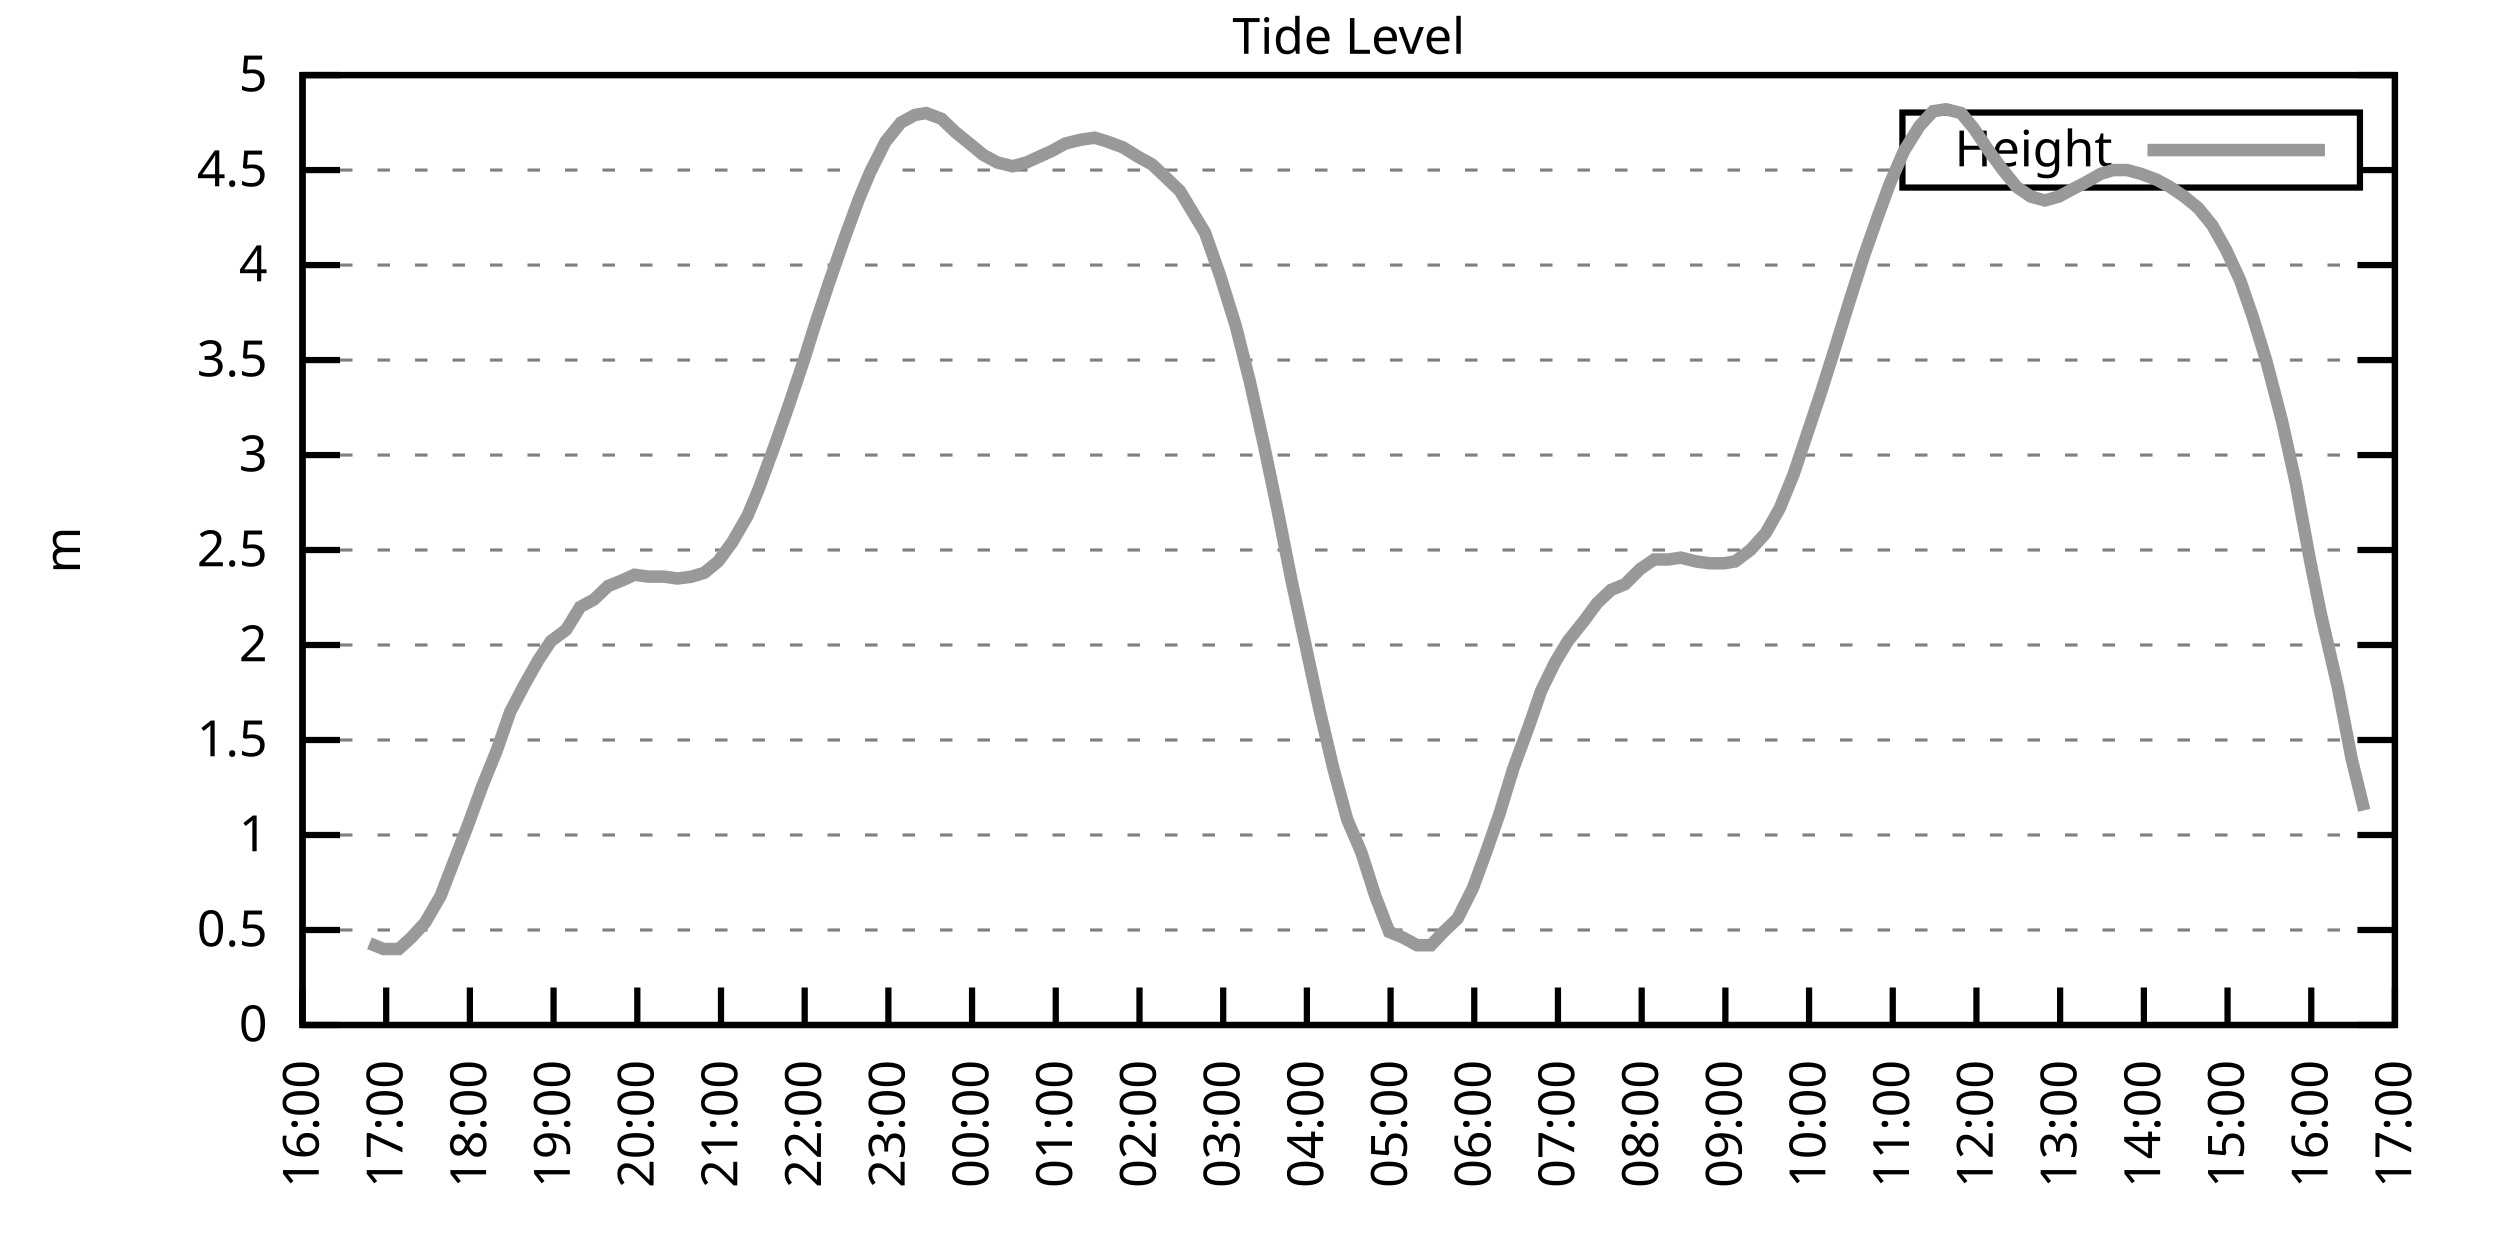
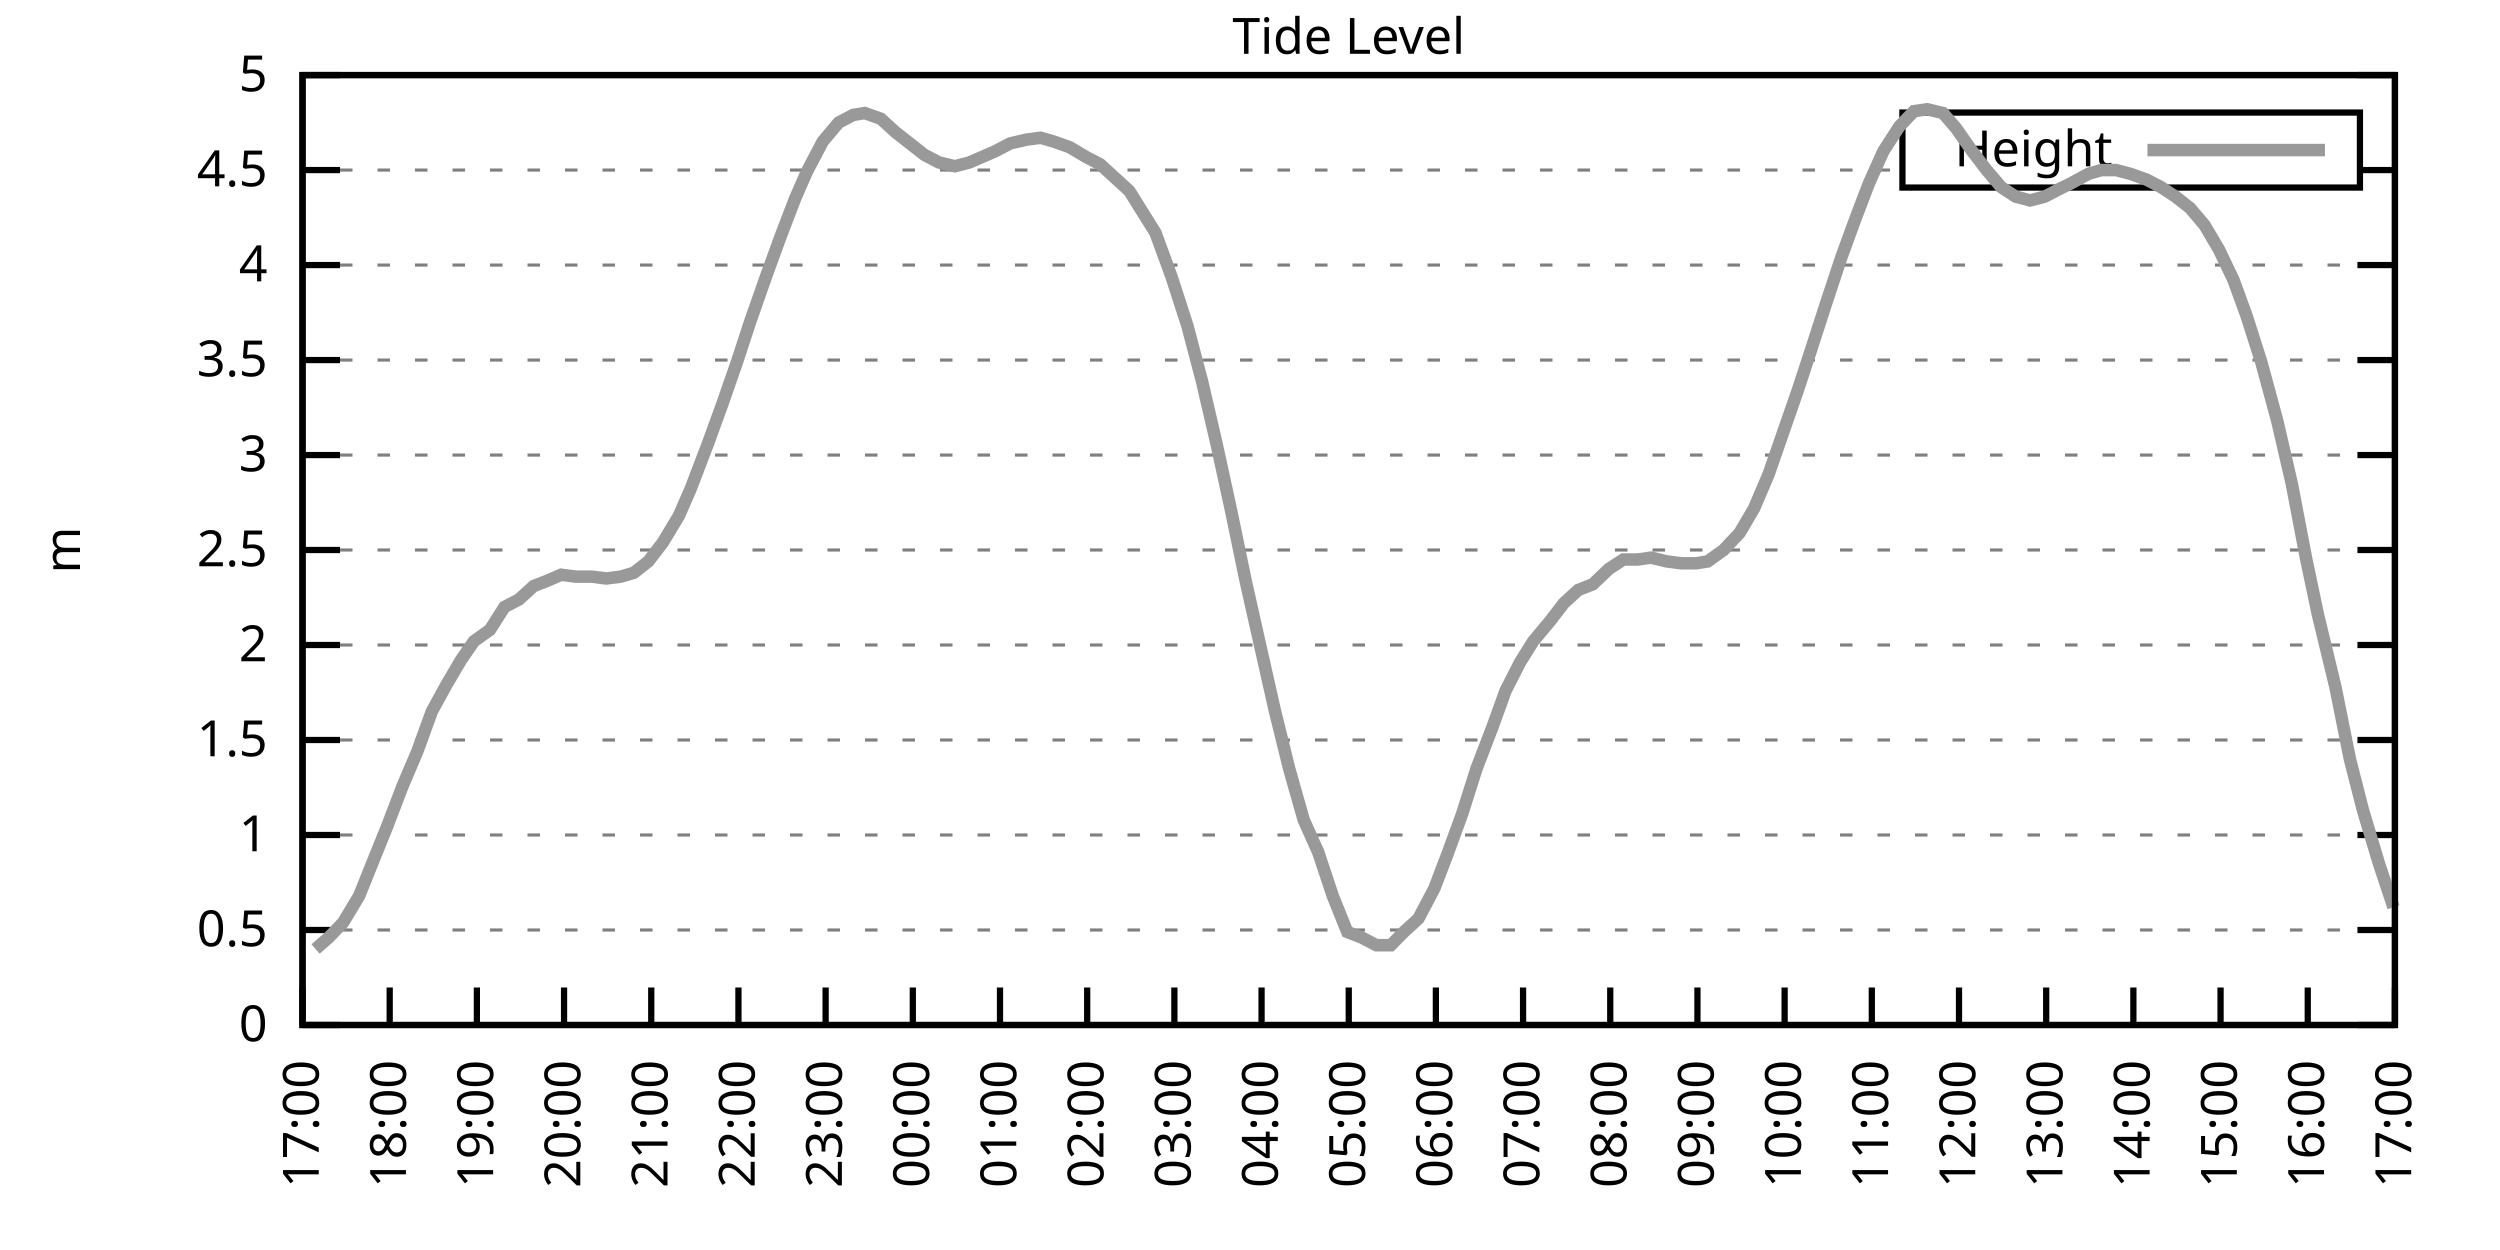
<svg xmlns="http://www.w3.org/2000/svg" xmlns:xlink="http://www.w3.org/1999/xlink" width="400" height="200" viewBox="0 0 400 200">
  <g id="gnuplot_canvas">
    <rect x="0" y="0" width="400" height="200" fill="none" />
    <defs>
      <circle id="gpDot" r="0.5" stroke-width="0.5" stroke="currentColor" />
      <path id="gpPt0" stroke-width="0.333" stroke="currentColor" d="M-1,0 h2 M0,-1 v2" />
      <path id="gpPt1" stroke-width="0.333" stroke="currentColor" d="M-1,-1 L1,1 M1,-1 L-1,1" />
      <path id="gpPt2" stroke-width="0.333" stroke="currentColor" d="M-1,0 L1,0 M0,-1 L0,1 M-1,-1 L1,1 M-1,1 L1,-1" />
      <rect id="gpPt3" stroke-width="0.333" stroke="currentColor" x="-1" y="-1" width="2" height="2" />
      <rect id="gpPt4" stroke-width="0.333" stroke="currentColor" fill="currentColor" x="-1" y="-1" width="2" height="2" />
      <circle id="gpPt5" stroke-width="0.333" stroke="currentColor" cx="0" cy="0" r="1" />
      <use xlink:href="#gpPt5" id="gpPt6" fill="currentColor" stroke="none" />
      <path id="gpPt7" stroke-width="0.333" stroke="currentColor" d="M0,-1.33 L-1.33,0.67 L1.33,0.67 z" />
      <use xlink:href="#gpPt7" id="gpPt8" fill="currentColor" stroke="none" />
      <use xlink:href="#gpPt7" id="gpPt9" stroke="currentColor" transform="rotate(180)" />
      <use xlink:href="#gpPt9" id="gpPt10" fill="currentColor" stroke="none" />
      <use xlink:href="#gpPt3" id="gpPt11" stroke="currentColor" transform="rotate(45)" />
      <use xlink:href="#gpPt11" id="gpPt12" fill="currentColor" stroke="none" />
      <path id="gpPt13" stroke-width="0.333" stroke="currentColor" d="M0,1.330 L1.265,0.411 L0.782,-1.067 L-0.782,-1.076 L-1.265,0.411 z" />
      <use xlink:href="#gpPt13" id="gpPt14" fill="currentColor" stroke="none" />
      <filter id="textbox" filterUnits="objectBoundingBox" x="0" y="0" height="1" width="1">
        <feFlood flood-color="white" flood-opacity="1" result="bgnd" />
        <feComposite in="SourceGraphic" in2="bgnd" operator="atop" />
      </filter>
      <filter id="greybox" filterUnits="objectBoundingBox" x="0" y="0" height="1" width="1">
        <feFlood flood-color="lightgrey" flood-opacity="1" result="grey" />
        <feComposite in="SourceGraphic" in2="grey" operator="atop" />
      </filter>
    </defs>
    <g fill="none" color="white" stroke="currentColor" stroke-width="1.00" stroke-linecap="butt" stroke-linejoin="miter">
</g>
    <g fill="none" color="black" stroke="currentColor" stroke-width="1.00" stroke-linecap="butt" stroke-linejoin="miter">
      <g stroke="none" shape-rendering="crispEdges">
        <polygon fill="rgb(255, 255, 255)" points="48.40,164.00 383.18,164.00 383.18,12.02 48.40,12.02 " />
      </g>
    </g>
    <g fill="none" color="black" stroke="currentColor" stroke-width="1.00" stroke-linecap="butt" stroke-linejoin="miter">
</g>
    <g fill="none" color="black" stroke="black" stroke-width="0.50" stroke-linecap="butt" stroke-linejoin="miter">
</g>
    <g fill="none" color="gray" stroke="currentColor" stroke-width="0.50" stroke-linecap="butt" stroke-linejoin="miter">
      <path stroke="gray" stroke-dasharray="2,4" class="gridline" d="M48.40,164.00 L383.19,164.00  " />
    </g>
    <g fill="none" color="gray" stroke="gray" stroke-width="1.00" stroke-linecap="butt" stroke-linejoin="miter">
</g>
    <g fill="none" color="black" stroke="currentColor" stroke-width="1.00" stroke-linecap="butt" stroke-linejoin="miter">
      <path stroke="black" d="M48.40,164.00 L54.40,164.00 M383.19,164.00 L377.19,164.00  " />
      <g transform="translate(42.80,166.60)" stroke="none" fill="black" font-family="Sans" font-size="8.00" text-anchor="end">
        <text>
          <tspan font-family="Sans"> 0</tspan>
        </text>
      </g>
    </g>
    <g fill="none" color="black" stroke="currentColor" stroke-width="1.00" stroke-linecap="butt" stroke-linejoin="miter">
</g>
    <g fill="none" color="black" stroke="black" stroke-width="0.50" stroke-linecap="butt" stroke-linejoin="miter">
</g>
    <g fill="none" color="gray" stroke="currentColor" stroke-width="0.50" stroke-linecap="butt" stroke-linejoin="miter">
      <path stroke="gray" stroke-dasharray="2,4" class="gridline" d="M48.40,148.80 L383.19,148.80  " />
    </g>
    <g fill="none" color="gray" stroke="gray" stroke-width="1.00" stroke-linecap="butt" stroke-linejoin="miter">
</g>
    <g fill="none" color="black" stroke="currentColor" stroke-width="1.00" stroke-linecap="butt" stroke-linejoin="miter">
      <path stroke="black" d="M48.40,148.80 L54.40,148.80 M383.19,148.80 L377.19,148.80  " />
      <g transform="translate(42.80,151.40)" stroke="none" fill="black" font-family="Sans" font-size="8.00" text-anchor="end">
        <text>
          <tspan font-family="Sans"> 0.5</tspan>
        </text>
      </g>
    </g>
    <g fill="none" color="black" stroke="currentColor" stroke-width="1.00" stroke-linecap="butt" stroke-linejoin="miter">
</g>
    <g fill="none" color="black" stroke="black" stroke-width="0.50" stroke-linecap="butt" stroke-linejoin="miter">
</g>
    <g fill="none" color="gray" stroke="currentColor" stroke-width="0.50" stroke-linecap="butt" stroke-linejoin="miter">
      <path stroke="gray" stroke-dasharray="2,4" class="gridline" d="M48.40,133.60 L383.19,133.60  " />
    </g>
    <g fill="none" color="gray" stroke="gray" stroke-width="1.00" stroke-linecap="butt" stroke-linejoin="miter">
</g>
    <g fill="none" color="black" stroke="currentColor" stroke-width="1.00" stroke-linecap="butt" stroke-linejoin="miter">
      <path stroke="black" d="M48.40,133.60 L54.40,133.60 M383.19,133.60 L377.19,133.60  " />
      <g transform="translate(42.80,136.20)" stroke="none" fill="black" font-family="Sans" font-size="8.00" text-anchor="end">
        <text>
          <tspan font-family="Sans"> 1</tspan>
        </text>
      </g>
    </g>
    <g fill="none" color="black" stroke="currentColor" stroke-width="1.00" stroke-linecap="butt" stroke-linejoin="miter">
</g>
    <g fill="none" color="black" stroke="black" stroke-width="0.50" stroke-linecap="butt" stroke-linejoin="miter">
</g>
    <g fill="none" color="gray" stroke="currentColor" stroke-width="0.50" stroke-linecap="butt" stroke-linejoin="miter">
      <path stroke="gray" stroke-dasharray="2,4" class="gridline" d="M48.40,118.40 L383.19,118.40  " />
    </g>
    <g fill="none" color="gray" stroke="gray" stroke-width="1.00" stroke-linecap="butt" stroke-linejoin="miter">
</g>
    <g fill="none" color="black" stroke="currentColor" stroke-width="1.00" stroke-linecap="butt" stroke-linejoin="miter">
      <path stroke="black" d="M48.40,118.40 L54.40,118.40 M383.19,118.40 L377.19,118.40  " />
      <g transform="translate(42.80,121.00)" stroke="none" fill="black" font-family="Sans" font-size="8.00" text-anchor="end">
        <text>
          <tspan font-family="Sans"> 1.5</tspan>
        </text>
      </g>
    </g>
    <g fill="none" color="black" stroke="currentColor" stroke-width="1.00" stroke-linecap="butt" stroke-linejoin="miter">
</g>
    <g fill="none" color="black" stroke="black" stroke-width="0.50" stroke-linecap="butt" stroke-linejoin="miter">
</g>
    <g fill="none" color="gray" stroke="currentColor" stroke-width="0.50" stroke-linecap="butt" stroke-linejoin="miter">
      <path stroke="gray" stroke-dasharray="2,4" class="gridline" d="M48.40,103.20 L383.19,103.20  " />
    </g>
    <g fill="none" color="gray" stroke="gray" stroke-width="1.00" stroke-linecap="butt" stroke-linejoin="miter">
</g>
    <g fill="none" color="black" stroke="currentColor" stroke-width="1.00" stroke-linecap="butt" stroke-linejoin="miter">
      <path stroke="black" d="M48.40,103.20 L54.40,103.20 M383.19,103.20 L377.19,103.20  " />
      <g transform="translate(42.80,105.80)" stroke="none" fill="black" font-family="Sans" font-size="8.00" text-anchor="end">
        <text>
          <tspan font-family="Sans"> 2</tspan>
        </text>
      </g>
    </g>
    <g fill="none" color="black" stroke="currentColor" stroke-width="1.00" stroke-linecap="butt" stroke-linejoin="miter">
</g>
    <g fill="none" color="black" stroke="black" stroke-width="0.50" stroke-linecap="butt" stroke-linejoin="miter">
</g>
    <g fill="none" color="gray" stroke="currentColor" stroke-width="0.50" stroke-linecap="butt" stroke-linejoin="miter">
      <path stroke="gray" stroke-dasharray="2,4" class="gridline" d="M48.40,88.00 L383.19,88.00  " />
    </g>
    <g fill="none" color="gray" stroke="gray" stroke-width="1.00" stroke-linecap="butt" stroke-linejoin="miter">
</g>
    <g fill="none" color="black" stroke="currentColor" stroke-width="1.00" stroke-linecap="butt" stroke-linejoin="miter">
      <path stroke="black" d="M48.40,88.00 L54.40,88.00 M383.19,88.00 L377.19,88.00  " />
      <g transform="translate(42.80,90.60)" stroke="none" fill="black" font-family="Sans" font-size="8.00" text-anchor="end">
        <text>
          <tspan font-family="Sans"> 2.5</tspan>
        </text>
      </g>
    </g>
    <g fill="none" color="black" stroke="currentColor" stroke-width="1.00" stroke-linecap="butt" stroke-linejoin="miter">
</g>
    <g fill="none" color="black" stroke="black" stroke-width="0.50" stroke-linecap="butt" stroke-linejoin="miter">
</g>
    <g fill="none" color="gray" stroke="currentColor" stroke-width="0.50" stroke-linecap="butt" stroke-linejoin="miter">
      <path stroke="gray" stroke-dasharray="2,4" class="gridline" d="M48.40,72.81 L383.19,72.81  " />
    </g>
    <g fill="none" color="gray" stroke="gray" stroke-width="1.00" stroke-linecap="butt" stroke-linejoin="miter">
</g>
    <g fill="none" color="black" stroke="currentColor" stroke-width="1.00" stroke-linecap="butt" stroke-linejoin="miter">
      <path stroke="black" d="M48.40,72.81 L54.40,72.81 M383.19,72.81 L377.19,72.81  " />
      <g transform="translate(42.80,75.41)" stroke="none" fill="black" font-family="Sans" font-size="8.00" text-anchor="end">
        <text>
          <tspan font-family="Sans"> 3</tspan>
        </text>
      </g>
    </g>
    <g fill="none" color="black" stroke="currentColor" stroke-width="1.00" stroke-linecap="butt" stroke-linejoin="miter">
</g>
    <g fill="none" color="black" stroke="black" stroke-width="0.50" stroke-linecap="butt" stroke-linejoin="miter">
</g>
    <g fill="none" color="gray" stroke="currentColor" stroke-width="0.50" stroke-linecap="butt" stroke-linejoin="miter">
      <path stroke="gray" stroke-dasharray="2,4" class="gridline" d="M48.40,57.61 L383.19,57.61  " />
    </g>
    <g fill="none" color="gray" stroke="gray" stroke-width="1.00" stroke-linecap="butt" stroke-linejoin="miter">
</g>
    <g fill="none" color="black" stroke="currentColor" stroke-width="1.00" stroke-linecap="butt" stroke-linejoin="miter">
      <path stroke="black" d="M48.40,57.61 L54.40,57.61 M383.19,57.61 L377.19,57.61  " />
      <g transform="translate(42.80,60.21)" stroke="none" fill="black" font-family="Sans" font-size="8.00" text-anchor="end">
        <text>
          <tspan font-family="Sans"> 3.5</tspan>
        </text>
      </g>
    </g>
    <g fill="none" color="black" stroke="currentColor" stroke-width="1.00" stroke-linecap="butt" stroke-linejoin="miter">
</g>
    <g fill="none" color="black" stroke="black" stroke-width="0.50" stroke-linecap="butt" stroke-linejoin="miter">
</g>
    <g fill="none" color="gray" stroke="currentColor" stroke-width="0.50" stroke-linecap="butt" stroke-linejoin="miter">
      <path stroke="gray" stroke-dasharray="2,4" class="gridline" d="M48.40,42.41 L383.19,42.41  " />
    </g>
    <g fill="none" color="gray" stroke="gray" stroke-width="1.00" stroke-linecap="butt" stroke-linejoin="miter">
</g>
    <g fill="none" color="black" stroke="currentColor" stroke-width="1.00" stroke-linecap="butt" stroke-linejoin="miter">
      <path stroke="black" d="M48.40,42.41 L54.40,42.41 M383.19,42.41 L377.19,42.41  " />
      <g transform="translate(42.80,45.01)" stroke="none" fill="black" font-family="Sans" font-size="8.00" text-anchor="end">
        <text>
          <tspan font-family="Sans"> 4</tspan>
        </text>
      </g>
    </g>
    <g fill="none" color="black" stroke="currentColor" stroke-width="1.00" stroke-linecap="butt" stroke-linejoin="miter">
</g>
    <g fill="none" color="black" stroke="black" stroke-width="0.50" stroke-linecap="butt" stroke-linejoin="miter">
</g>
    <g fill="none" color="gray" stroke="currentColor" stroke-width="0.50" stroke-linecap="butt" stroke-linejoin="miter">
      <path stroke="gray" stroke-dasharray="2,4" class="gridline" d="M48.40,27.21 L304.39,27.21 M377.59,27.21 L383.19,27.21  " />
    </g>
    <g fill="none" color="gray" stroke="gray" stroke-width="1.00" stroke-linecap="butt" stroke-linejoin="miter">
</g>
    <g fill="none" color="black" stroke="currentColor" stroke-width="1.00" stroke-linecap="butt" stroke-linejoin="miter">
      <path stroke="black" d="M48.40,27.21 L54.40,27.21 M383.19,27.21 L377.19,27.21  " />
      <g transform="translate(42.80,29.81)" stroke="none" fill="black" font-family="Sans" font-size="8.00" text-anchor="end">
        <text>
          <tspan font-family="Sans"> 4.5</tspan>
        </text>
      </g>
    </g>
    <g fill="none" color="black" stroke="currentColor" stroke-width="1.00" stroke-linecap="butt" stroke-linejoin="miter">
</g>
    <g fill="none" color="black" stroke="black" stroke-width="0.50" stroke-linecap="butt" stroke-linejoin="miter">
</g>
    <g fill="none" color="gray" stroke="currentColor" stroke-width="0.50" stroke-linecap="butt" stroke-linejoin="miter">
      <path stroke="gray" stroke-dasharray="2,4" class="gridline" d="M48.40,12.01 L383.19,12.01  " />
    </g>
    <g fill="none" color="gray" stroke="gray" stroke-width="1.00" stroke-linecap="butt" stroke-linejoin="miter">
</g>
    <g fill="none" color="black" stroke="currentColor" stroke-width="1.00" stroke-linecap="butt" stroke-linejoin="miter">
      <path stroke="black" d="M48.40,12.01 L54.40,12.01 M383.19,12.01 L377.19,12.01  " />
      <g transform="translate(42.80,14.61)" stroke="none" fill="black" font-family="Sans" font-size="8.00" text-anchor="end">
        <text>
          <tspan font-family="Sans"> 5</tspan>
        </text>
      </g>
    </g>
    <g fill="none" color="black" stroke="currentColor" stroke-width="1.00" stroke-linecap="butt" stroke-linejoin="miter">
      <path stroke="black" d="M48.40,164.00 L48.40,158.00  " />
      <g transform="translate(51.00,169.60) rotate(270.00)" stroke="none" fill="black" font-family="Sans" font-size="8.00" text-anchor="end">
        <text>
-           <tspan font-family="Sans">16:00</tspan>
-         </text>
-       </g>
-     </g>
-     <g fill="none" color="black" stroke="currentColor" stroke-width="1.00" stroke-linecap="butt" stroke-linejoin="miter">
-       <path stroke="black" d="M61.79,164.00 L61.79,158.00  " />
-       <g transform="translate(64.39,169.60) rotate(270.00)" stroke="none" fill="black" font-family="Sans" font-size="8.00" text-anchor="end">
-         <text>
          <tspan font-family="Sans">17:00</tspan>
        </text>
      </g>
    </g>
    <g fill="none" color="black" stroke="currentColor" stroke-width="1.00" stroke-linecap="butt" stroke-linejoin="miter">
-       <path stroke="black" d="M75.18,164.00 L75.18,158.00  " />
-       <g transform="translate(77.78,169.60) rotate(270.00)" stroke="none" fill="black" font-family="Sans" font-size="8.00" text-anchor="end">
+       <path stroke="black" d="M62.35,164.00 L62.35,158.00  " />
+       <g transform="translate(64.95,169.60) rotate(270.00)" stroke="none" fill="black" font-family="Sans" font-size="8.00" text-anchor="end">
        <text>
          <tspan font-family="Sans">18:00</tspan>
        </text>
      </g>
    </g>
    <g fill="none" color="black" stroke="currentColor" stroke-width="1.00" stroke-linecap="butt" stroke-linejoin="miter">
-       <path stroke="black" d="M88.57,164.00 L88.57,158.00  " />
-       <g transform="translate(91.17,169.60) rotate(270.00)" stroke="none" fill="black" font-family="Sans" font-size="8.00" text-anchor="end">
+       <path stroke="black" d="M76.30,164.00 L76.30,158.00  " />
+       <g transform="translate(78.90,169.60) rotate(270.00)" stroke="none" fill="black" font-family="Sans" font-size="8.00" text-anchor="end">
        <text>
          <tspan font-family="Sans">19:00</tspan>
        </text>
      </g>
    </g>
    <g fill="none" color="black" stroke="currentColor" stroke-width="1.00" stroke-linecap="butt" stroke-linejoin="miter">
-       <path stroke="black" d="M101.97,164.00 L101.97,158.00  " />
-       <g transform="translate(104.57,169.60) rotate(270.00)" stroke="none" fill="black" font-family="Sans" font-size="8.00" text-anchor="end">
+       <path stroke="black" d="M90.25,164.00 L90.25,158.00  " />
+       <g transform="translate(92.85,169.60) rotate(270.00)" stroke="none" fill="black" font-family="Sans" font-size="8.00" text-anchor="end">
        <text>
          <tspan font-family="Sans">20:00</tspan>
        </text>
      </g>
    </g>
    <g fill="none" color="black" stroke="currentColor" stroke-width="1.00" stroke-linecap="butt" stroke-linejoin="miter">
-       <path stroke="black" d="M115.36,164.00 L115.36,158.00  " />
-       <g transform="translate(117.96,169.60) rotate(270.00)" stroke="none" fill="black" font-family="Sans" font-size="8.00" text-anchor="end">
+       <path stroke="black" d="M104.20,164.00 L104.20,158.00  " />
+       <g transform="translate(106.80,169.60) rotate(270.00)" stroke="none" fill="black" font-family="Sans" font-size="8.00" text-anchor="end">
        <text>
          <tspan font-family="Sans">21:00</tspan>
        </text>
      </g>
    </g>
    <g fill="none" color="black" stroke="currentColor" stroke-width="1.00" stroke-linecap="butt" stroke-linejoin="miter">
-       <path stroke="black" d="M128.75,164.00 L128.75,158.00  " />
-       <g transform="translate(131.35,169.60) rotate(270.00)" stroke="none" fill="black" font-family="Sans" font-size="8.00" text-anchor="end">
+       <path stroke="black" d="M118.15,164.00 L118.15,158.00  " />
+       <g transform="translate(120.75,169.60) rotate(270.00)" stroke="none" fill="black" font-family="Sans" font-size="8.00" text-anchor="end">
        <text>
          <tspan font-family="Sans">22:00</tspan>
        </text>
      </g>
    </g>
    <g fill="none" color="black" stroke="currentColor" stroke-width="1.00" stroke-linecap="butt" stroke-linejoin="miter">
-       <path stroke="black" d="M142.14,164.00 L142.14,158.00  " />
-       <g transform="translate(144.74,169.60) rotate(270.00)" stroke="none" fill="black" font-family="Sans" font-size="8.00" text-anchor="end">
+       <path stroke="black" d="M132.10,164.00 L132.10,158.00  " />
+       <g transform="translate(134.70,169.60) rotate(270.00)" stroke="none" fill="black" font-family="Sans" font-size="8.00" text-anchor="end">
        <text>
          <tspan font-family="Sans">23:00</tspan>
        </text>
      </g>
    </g>
    <g fill="none" color="black" stroke="currentColor" stroke-width="1.00" stroke-linecap="butt" stroke-linejoin="miter">
-       <path stroke="black" d="M155.53,164.00 L155.53,158.00  " />
-       <g transform="translate(158.13,169.60) rotate(270.00)" stroke="none" fill="black" font-family="Sans" font-size="8.00" text-anchor="end">
+       <path stroke="black" d="M146.05,164.00 L146.05,158.00  " />
+       <g transform="translate(148.65,169.60) rotate(270.00)" stroke="none" fill="black" font-family="Sans" font-size="8.00" text-anchor="end">
        <text>
          <tspan font-family="Sans">00:00</tspan>
        </text>
      </g>
    </g>
    <g fill="none" color="black" stroke="currentColor" stroke-width="1.00" stroke-linecap="butt" stroke-linejoin="miter">
-       <path stroke="black" d="M168.92,164.00 L168.92,158.00  " />
-       <g transform="translate(171.52,169.60) rotate(270.00)" stroke="none" fill="black" font-family="Sans" font-size="8.00" text-anchor="end">
+       <path stroke="black" d="M160.00,164.00 L160.00,158.00  " />
+       <g transform="translate(162.60,169.60) rotate(270.00)" stroke="none" fill="black" font-family="Sans" font-size="8.00" text-anchor="end">
        <text>
          <tspan font-family="Sans">01:00</tspan>
        </text>
      </g>
    </g>
    <g fill="none" color="black" stroke="currentColor" stroke-width="1.00" stroke-linecap="butt" stroke-linejoin="miter">
-       <path stroke="black" d="M182.32,164.00 L182.32,158.00  " />
-       <g transform="translate(184.92,169.60) rotate(270.00)" stroke="none" fill="black" font-family="Sans" font-size="8.00" text-anchor="end">
+       <path stroke="black" d="M173.95,164.00 L173.95,158.00  " />
+       <g transform="translate(176.55,169.60) rotate(270.00)" stroke="none" fill="black" font-family="Sans" font-size="8.00" text-anchor="end">
        <text>
          <tspan font-family="Sans">02:00</tspan>
        </text>
      </g>
    </g>
    <g fill="none" color="black" stroke="currentColor" stroke-width="1.00" stroke-linecap="butt" stroke-linejoin="miter">
-       <path stroke="black" d="M195.71,164.00 L195.71,158.00  " />
-       <g transform="translate(198.31,169.60) rotate(270.00)" stroke="none" fill="black" font-family="Sans" font-size="8.00" text-anchor="end">
+       <path stroke="black" d="M187.90,164.00 L187.90,158.00  " />
+       <g transform="translate(190.50,169.60) rotate(270.00)" stroke="none" fill="black" font-family="Sans" font-size="8.00" text-anchor="end">
        <text>
          <tspan font-family="Sans">03:00</tspan>
        </text>
      </g>
    </g>
    <g fill="none" color="black" stroke="currentColor" stroke-width="1.00" stroke-linecap="butt" stroke-linejoin="miter">
-       <path stroke="black" d="M209.10,164.00 L209.10,158.00  " />
-       <g transform="translate(211.70,169.60) rotate(270.00)" stroke="none" fill="black" font-family="Sans" font-size="8.00" text-anchor="end">
+       <path stroke="black" d="M201.85,164.00 L201.85,158.00  " />
+       <g transform="translate(204.45,169.60) rotate(270.00)" stroke="none" fill="black" font-family="Sans" font-size="8.00" text-anchor="end">
        <text>
          <tspan font-family="Sans">04:00</tspan>
        </text>
      </g>
    </g>
    <g fill="none" color="black" stroke="currentColor" stroke-width="1.00" stroke-linecap="butt" stroke-linejoin="miter">
-       <path stroke="black" d="M222.49,164.00 L222.49,158.00  " />
-       <g transform="translate(225.09,169.60) rotate(270.00)" stroke="none" fill="black" font-family="Sans" font-size="8.00" text-anchor="end">
+       <path stroke="black" d="M215.80,164.00 L215.80,158.00  " />
+       <g transform="translate(218.40,169.60) rotate(270.00)" stroke="none" fill="black" font-family="Sans" font-size="8.00" text-anchor="end">
        <text>
          <tspan font-family="Sans">05:00</tspan>
        </text>
      </g>
    </g>
    <g fill="none" color="black" stroke="currentColor" stroke-width="1.00" stroke-linecap="butt" stroke-linejoin="miter">
-       <path stroke="black" d="M235.88,164.00 L235.88,158.00  " />
-       <g transform="translate(238.48,169.60) rotate(270.00)" stroke="none" fill="black" font-family="Sans" font-size="8.00" text-anchor="end">
+       <path stroke="black" d="M229.74,164.00 L229.74,158.00  " />
+       <g transform="translate(232.34,169.60) rotate(270.00)" stroke="none" fill="black" font-family="Sans" font-size="8.00" text-anchor="end">
        <text>
          <tspan font-family="Sans">06:00</tspan>
        </text>
      </g>
    </g>
    <g fill="none" color="black" stroke="currentColor" stroke-width="1.00" stroke-linecap="butt" stroke-linejoin="miter">
-       <path stroke="black" d="M249.27,164.00 L249.27,158.00  " />
-       <g transform="translate(251.87,169.60) rotate(270.00)" stroke="none" fill="black" font-family="Sans" font-size="8.00" text-anchor="end">
+       <path stroke="black" d="M243.69,164.00 L243.69,158.00  " />
+       <g transform="translate(246.29,169.60) rotate(270.00)" stroke="none" fill="black" font-family="Sans" font-size="8.00" text-anchor="end">
        <text>
          <tspan font-family="Sans">07:00</tspan>
        </text>
      </g>
    </g>
    <g fill="none" color="black" stroke="currentColor" stroke-width="1.00" stroke-linecap="butt" stroke-linejoin="miter">
-       <path stroke="black" d="M262.67,164.00 L262.67,158.00  " />
-       <g transform="translate(265.27,169.60) rotate(270.00)" stroke="none" fill="black" font-family="Sans" font-size="8.00" text-anchor="end">
+       <path stroke="black" d="M257.64,164.00 L257.64,158.00  " />
+       <g transform="translate(260.24,169.60) rotate(270.00)" stroke="none" fill="black" font-family="Sans" font-size="8.00" text-anchor="end">
        <text>
          <tspan font-family="Sans">08:00</tspan>
        </text>
      </g>
    </g>
    <g fill="none" color="black" stroke="currentColor" stroke-width="1.00" stroke-linecap="butt" stroke-linejoin="miter">
-       <path stroke="black" d="M276.06,164.00 L276.06,158.00  " />
-       <g transform="translate(278.66,169.60) rotate(270.00)" stroke="none" fill="black" font-family="Sans" font-size="8.00" text-anchor="end">
+       <path stroke="black" d="M271.59,164.00 L271.59,158.00  " />
+       <g transform="translate(274.19,169.60) rotate(270.00)" stroke="none" fill="black" font-family="Sans" font-size="8.00" text-anchor="end">
        <text>
          <tspan font-family="Sans">09:00</tspan>
        </text>
      </g>
    </g>
    <g fill="none" color="black" stroke="currentColor" stroke-width="1.00" stroke-linecap="butt" stroke-linejoin="miter">
-       <path stroke="black" d="M289.45,164.00 L289.45,158.00  " />
-       <g transform="translate(292.05,169.60) rotate(270.00)" stroke="none" fill="black" font-family="Sans" font-size="8.00" text-anchor="end">
+       <path stroke="black" d="M285.54,164.00 L285.54,158.00  " />
+       <g transform="translate(288.14,169.60) rotate(270.00)" stroke="none" fill="black" font-family="Sans" font-size="8.00" text-anchor="end">
        <text>
          <tspan font-family="Sans">10:00</tspan>
        </text>
      </g>
    </g>
    <g fill="none" color="black" stroke="currentColor" stroke-width="1.00" stroke-linecap="butt" stroke-linejoin="miter">
-       <path stroke="black" d="M302.84,164.00 L302.84,158.00  " />
-       <g transform="translate(305.44,169.60) rotate(270.00)" stroke="none" fill="black" font-family="Sans" font-size="8.00" text-anchor="end">
+       <path stroke="black" d="M299.49,164.00 L299.49,158.00  " />
+       <g transform="translate(302.09,169.60) rotate(270.00)" stroke="none" fill="black" font-family="Sans" font-size="8.00" text-anchor="end">
        <text>
          <tspan font-family="Sans">11:00</tspan>
        </text>
      </g>
    </g>
    <g fill="none" color="black" stroke="currentColor" stroke-width="1.00" stroke-linecap="butt" stroke-linejoin="miter">
-       <path stroke="black" d="M316.23,164.00 L316.23,158.00  " />
-       <g transform="translate(318.83,169.60) rotate(270.00)" stroke="none" fill="black" font-family="Sans" font-size="8.00" text-anchor="end">
+       <path stroke="black" d="M313.44,164.00 L313.44,158.00  " />
+       <g transform="translate(316.04,169.60) rotate(270.00)" stroke="none" fill="black" font-family="Sans" font-size="8.00" text-anchor="end">
        <text>
          <tspan font-family="Sans">12:00</tspan>
        </text>
      </g>
    </g>
    <g fill="none" color="black" stroke="currentColor" stroke-width="1.00" stroke-linecap="butt" stroke-linejoin="miter">
-       <path stroke="black" d="M329.62,164.00 L329.62,158.00  " />
-       <g transform="translate(332.22,169.60) rotate(270.00)" stroke="none" fill="black" font-family="Sans" font-size="8.00" text-anchor="end">
+       <path stroke="black" d="M327.39,164.00 L327.39,158.00  " />
+       <g transform="translate(329.99,169.60) rotate(270.00)" stroke="none" fill="black" font-family="Sans" font-size="8.00" text-anchor="end">
        <text>
          <tspan font-family="Sans">13:00</tspan>
        </text>
      </g>
    </g>
    <g fill="none" color="black" stroke="currentColor" stroke-width="1.00" stroke-linecap="butt" stroke-linejoin="miter">
-       <path stroke="black" d="M343.02,164.00 L343.02,158.00  " />
-       <g transform="translate(345.62,169.60) rotate(270.00)" stroke="none" fill="black" font-family="Sans" font-size="8.00" text-anchor="end">
+       <path stroke="black" d="M341.34,164.00 L341.34,158.00  " />
+       <g transform="translate(343.94,169.60) rotate(270.00)" stroke="none" fill="black" font-family="Sans" font-size="8.00" text-anchor="end">
        <text>
          <tspan font-family="Sans">14:00</tspan>
        </text>
      </g>
    </g>
    <g fill="none" color="black" stroke="currentColor" stroke-width="1.00" stroke-linecap="butt" stroke-linejoin="miter">
-       <path stroke="black" d="M356.41,164.00 L356.41,158.00  " />
-       <g transform="translate(359.01,169.60) rotate(270.00)" stroke="none" fill="black" font-family="Sans" font-size="8.00" text-anchor="end">
+       <path stroke="black" d="M355.29,164.00 L355.29,158.00  " />
+       <g transform="translate(357.89,169.60) rotate(270.00)" stroke="none" fill="black" font-family="Sans" font-size="8.00" text-anchor="end">
        <text>
          <tspan font-family="Sans">15:00</tspan>
        </text>
      </g>
    </g>
    <g fill="none" color="black" stroke="currentColor" stroke-width="1.00" stroke-linecap="butt" stroke-linejoin="miter">
-       <path stroke="black" d="M369.80,164.00 L369.80,158.00  " />
-       <g transform="translate(372.40,169.60) rotate(270.00)" stroke="none" fill="black" font-family="Sans" font-size="8.00" text-anchor="end">
+       <path stroke="black" d="M369.24,164.00 L369.24,158.00  " />
+       <g transform="translate(371.84,169.60) rotate(270.00)" stroke="none" fill="black" font-family="Sans" font-size="8.00" text-anchor="end">
        <text>
          <tspan font-family="Sans">16:00</tspan>
        </text>
      </g>
    </g>
    <g fill="none" color="black" stroke="currentColor" stroke-width="1.00" stroke-linecap="butt" stroke-linejoin="miter">
      <path stroke="black" d="M383.19,164.00 L383.19,158.00  " />
      <g transform="translate(385.79,169.60) rotate(270.00)" stroke="none" fill="black" font-family="Sans" font-size="8.00" text-anchor="end">
        <text>
          <tspan font-family="Sans">17:00</tspan>
        </text>
      </g>
    </g>
    <g fill="none" color="black" stroke="currentColor" stroke-width="1.00" stroke-linecap="butt" stroke-linejoin="miter">
</g>
    <g fill="none" color="black" stroke="currentColor" stroke-width="1.00" stroke-linecap="butt" stroke-linejoin="miter">
      <path stroke="black" d="M48.40,12.01 L48.40,164.00 L383.19,164.00 L383.19,12.01 L48.40,12.01 Z  " />
    </g>
    <g fill="none" color="black" stroke="currentColor" stroke-width="1.00" stroke-linecap="butt" stroke-linejoin="miter">
</g>
    <g fill="none" color="black" stroke="currentColor" stroke-width="1.00" stroke-linecap="butt" stroke-linejoin="miter">
      <path stroke="black" d="M304.39,30.01 L304.39,18.01 L377.59,18.01 L377.59,30.01 L304.39,30.01 Z  " />
    </g>
    <g id="Tide_level_plot_1">
      <g fill="none" color="white" stroke="black" stroke-width="2.00" stroke-linecap="butt" stroke-linejoin="miter">
</g>
      <g fill="none" color="black" stroke="currentColor" stroke-width="2.00" stroke-linecap="butt" stroke-linejoin="miter">
        <g transform="translate(337.99,26.61)" stroke="none" fill="black" font-family="Sans" font-size="8.00" text-anchor="end">
          <text>
            <tspan font-family="Sans">Height</tspan>
          </text>
        </g>
      </g>
      <g fill="none" color="black" stroke="currentColor" stroke-width="2.00" stroke-linecap="butt" stroke-linejoin="miter">
-         <path stroke="rgb(153, 153, 153)" d="M343.59,24.01 L371.99,24.01 M59.11,150.93 L61.35,151.84 L63.80,151.84 L65.81,150.02 L68.04,147.59 L70.50,143.33   L72.73,137.55 L74.74,132.39 L77.19,125.70 L79.42,120.23 L81.66,113.84 L83.89,109.59 L86.12,105.64 L88.13,102.60   L90.58,100.77 L92.82,97.12 L95.05,95.91 L97.28,93.78 L99.51,92.87 L101.52,91.96 L103.75,92.26 L106.21,92.26   L108.44,92.56 L110.67,92.26 L112.68,91.65 L114.91,89.83 L117.14,86.79 L119.60,82.53 L121.38,78.28 L124.06,70.98   L126.29,64.60 L128.53,57.91 L130.54,51.53 L132.99,44.23 L135.22,37.85 L137.45,31.77 L139.24,27.51 L141.69,22.65   L144.15,19.61 L146.38,18.39 L148.17,18.09 L150.62,19.00 L152.85,21.13 L155.09,22.95 L157.32,24.78 L159.55,25.99   L162.01,26.60 L164.24,25.99 L166.25,25.08 L168.25,24.17 L170.49,22.95 L172.94,22.35 L175.17,22.04 L177.18,22.65   L179.64,23.56 L182.09,25.08 L184.32,26.30 L186.56,28.42 L188.79,30.55 L190.80,33.90 L192.81,37.24 L195.26,44.23   L197.72,52.14 L199.95,60.95 L202.18,70.98 L204.41,81.62 L206.64,92.87 L208.88,103.20 L211.11,113.54 L213.34,122.96   L215.57,131.17 L217.80,136.34 L220.04,143.33 L222.27,149.10 L224.50,150.02 L226.73,151.23 L228.96,151.23 L230.97,149.10   L233.20,146.98 L235.66,142.11 L237.67,136.64 L239.90,130.26 L242.13,122.96 L244.59,116.28 L246.60,110.50 L248.83,105.94   L250.84,102.60 L253.51,99.25 L255.52,96.52 L257.76,94.39 L259.99,93.48 L262.44,91.04 L264.67,89.52 L266.91,89.52   L268.92,89.22 L271.37,89.83 L273.60,90.13 L275.83,90.13 L277.62,89.83 L280.07,88.00 L282.53,85.27 L284.76,81.32   L286.99,75.85 L289.23,69.16 L291.46,62.47 L293.47,56.09 L295.92,48.18 L298.15,41.19 L300.39,34.81 L302.39,29.34   L304.63,24.17 L307.08,20.22 L309.31,17.79 L311.32,17.48 L313.78,18.09 L315.79,20.52 L318.24,24.17 L320.47,27.21   L322.70,29.94 L324.94,31.46 L327.17,32.07 L329.40,31.46 L331.63,30.25 L333.42,29.34 L336.10,27.82 L338.10,27.21   L340.34,27.21 L342.57,27.82 L345.02,28.73 L347.26,29.94 L349.49,31.46 L351.72,33.29 L353.95,36.02 L356.18,39.98   L358.42,44.84 L360.42,50.62 L362.66,57.91 L365.11,67.33 L367.34,77.37 L369.58,89.52 L371.36,98.34 L374.04,109.89   L376.27,121.44 L378.28,129.65  " />
+         <path stroke="rgb(153, 153, 153)" d="M343.59,24.01 L371.99,24.01 M50.49,151.84 L52.58,150.02 L54.91,147.59 L57.47,143.33 L59.79,137.55 L61.88,132.39   L64.44,125.70 L66.77,120.23 L69.09,113.84 L71.42,109.59 L73.74,105.64 L75.83,102.60 L78.39,100.77 L80.72,97.12   L83.04,95.91 L85.37,93.78 L87.69,92.87 L89.78,91.96 L92.11,92.26 L94.67,92.26 L96.99,92.56 L99.32,92.26   L101.41,91.65 L103.73,89.83 L106.06,86.79 L108.62,82.53 L110.48,78.28 L113.27,70.98 L115.59,64.60 L117.92,57.91   L120.01,51.53 L122.57,44.23 L124.89,37.85 L127.22,31.77 L129.08,27.51 L131.63,22.65 L134.19,19.61 L136.51,18.39   L138.37,18.09 L140.93,19.00 L143.26,21.13 L145.58,22.95 L147.91,24.78 L150.23,25.99 L152.79,26.60 L155.11,25.99   L157.21,25.08 L159.30,24.17 L161.62,22.95 L164.18,22.35 L166.51,22.04 L168.60,22.65 L171.16,23.56 L173.71,25.08   L176.04,26.30 L178.36,28.42 L180.69,30.55 L182.78,33.90 L184.87,37.24 L187.43,44.23 L189.99,52.14 L192.31,60.95   L194.64,70.98 L196.96,81.62 L199.29,92.87 L201.61,103.20 L203.94,113.54 L206.26,122.96 L208.59,131.17 L210.91,136.34   L213.24,143.33 L215.56,149.10 L217.89,150.02 L220.21,151.23 L222.54,151.23 L224.63,149.10 L226.95,146.98 L229.51,142.11   L231.60,136.64 L233.93,130.26 L236.25,122.96 L238.81,116.28 L240.90,110.50 L243.23,105.94 L245.32,102.60 L248.11,99.25   L250.20,96.52 L252.53,94.39 L254.85,93.48 L257.41,91.04 L259.74,89.52 L262.06,89.52 L264.15,89.22 L266.71,89.83   L269.04,90.13 L271.36,90.13 L273.22,89.83 L275.78,88.00 L278.34,85.27 L280.66,81.32 L282.99,75.85 L285.31,69.16   L287.64,62.47 L289.73,56.09 L292.29,48.18 L294.61,41.19 L296.94,34.81 L299.03,29.34 L301.35,24.17 L303.91,20.22   L306.23,17.79 L308.33,17.48 L310.88,18.09 L312.98,20.52 L315.53,24.17 L317.86,27.21 L320.18,29.94 L322.51,31.46   L324.83,32.07 L327.16,31.46 L329.48,30.25 L331.34,29.34 L334.13,27.82 L336.23,27.21 L338.55,27.21 L340.88,27.82   L343.43,28.73 L345.76,29.94 L348.08,31.46 L350.41,33.29 L352.73,36.02 L355.06,39.98 L357.38,44.84 L359.48,50.62   L361.80,57.91 L364.36,67.33 L366.68,77.37 L369.01,89.52 L370.87,98.34 L373.66,109.89 L375.98,121.44 L378.08,129.65   L380.63,138.16 L382.96,145.15  " />
      </g>
    </g>
    <g fill="none" color="black" stroke="currentColor" stroke-width="2.00" stroke-linecap="butt" stroke-linejoin="miter">
</g>
    <g fill="none" color="black" stroke="black" stroke-width="1.00" stroke-linecap="butt" stroke-linejoin="miter">
</g>
    <g fill="none" color="black" stroke="currentColor" stroke-width="1.00" stroke-linecap="butt" stroke-linejoin="miter">
      <path stroke="black" d="M48.40,12.01 L48.40,164.00 L383.19,164.00 L383.19,12.01 L48.40,12.01 Z  " />
      <g transform="translate(12.80,88.01) rotate(270.00)" stroke="none" fill="black" font-family="Sans" font-size="8.00" text-anchor="middle">
        <text>
          <tspan font-family="Sans">m</tspan>
        </text>
      </g>
    </g>
    <g fill="none" color="black" stroke="currentColor" stroke-width="1.00" stroke-linecap="butt" stroke-linejoin="miter">
</g>
    <g fill="none" color="black" stroke="currentColor" stroke-width="1.00" stroke-linecap="butt" stroke-linejoin="miter">
      <g transform="translate(215.79,8.61)" stroke="none" fill="black" font-family="Sans" font-size="8.00" text-anchor="middle">
        <text>
          <tspan font-family="Sans">Tide Level</tspan>
        </text>
      </g>
    </g>
    <g fill="none" color="black" stroke="currentColor" stroke-width="1.00" stroke-linecap="butt" stroke-linejoin="miter">
</g>
  </g>
</svg>
